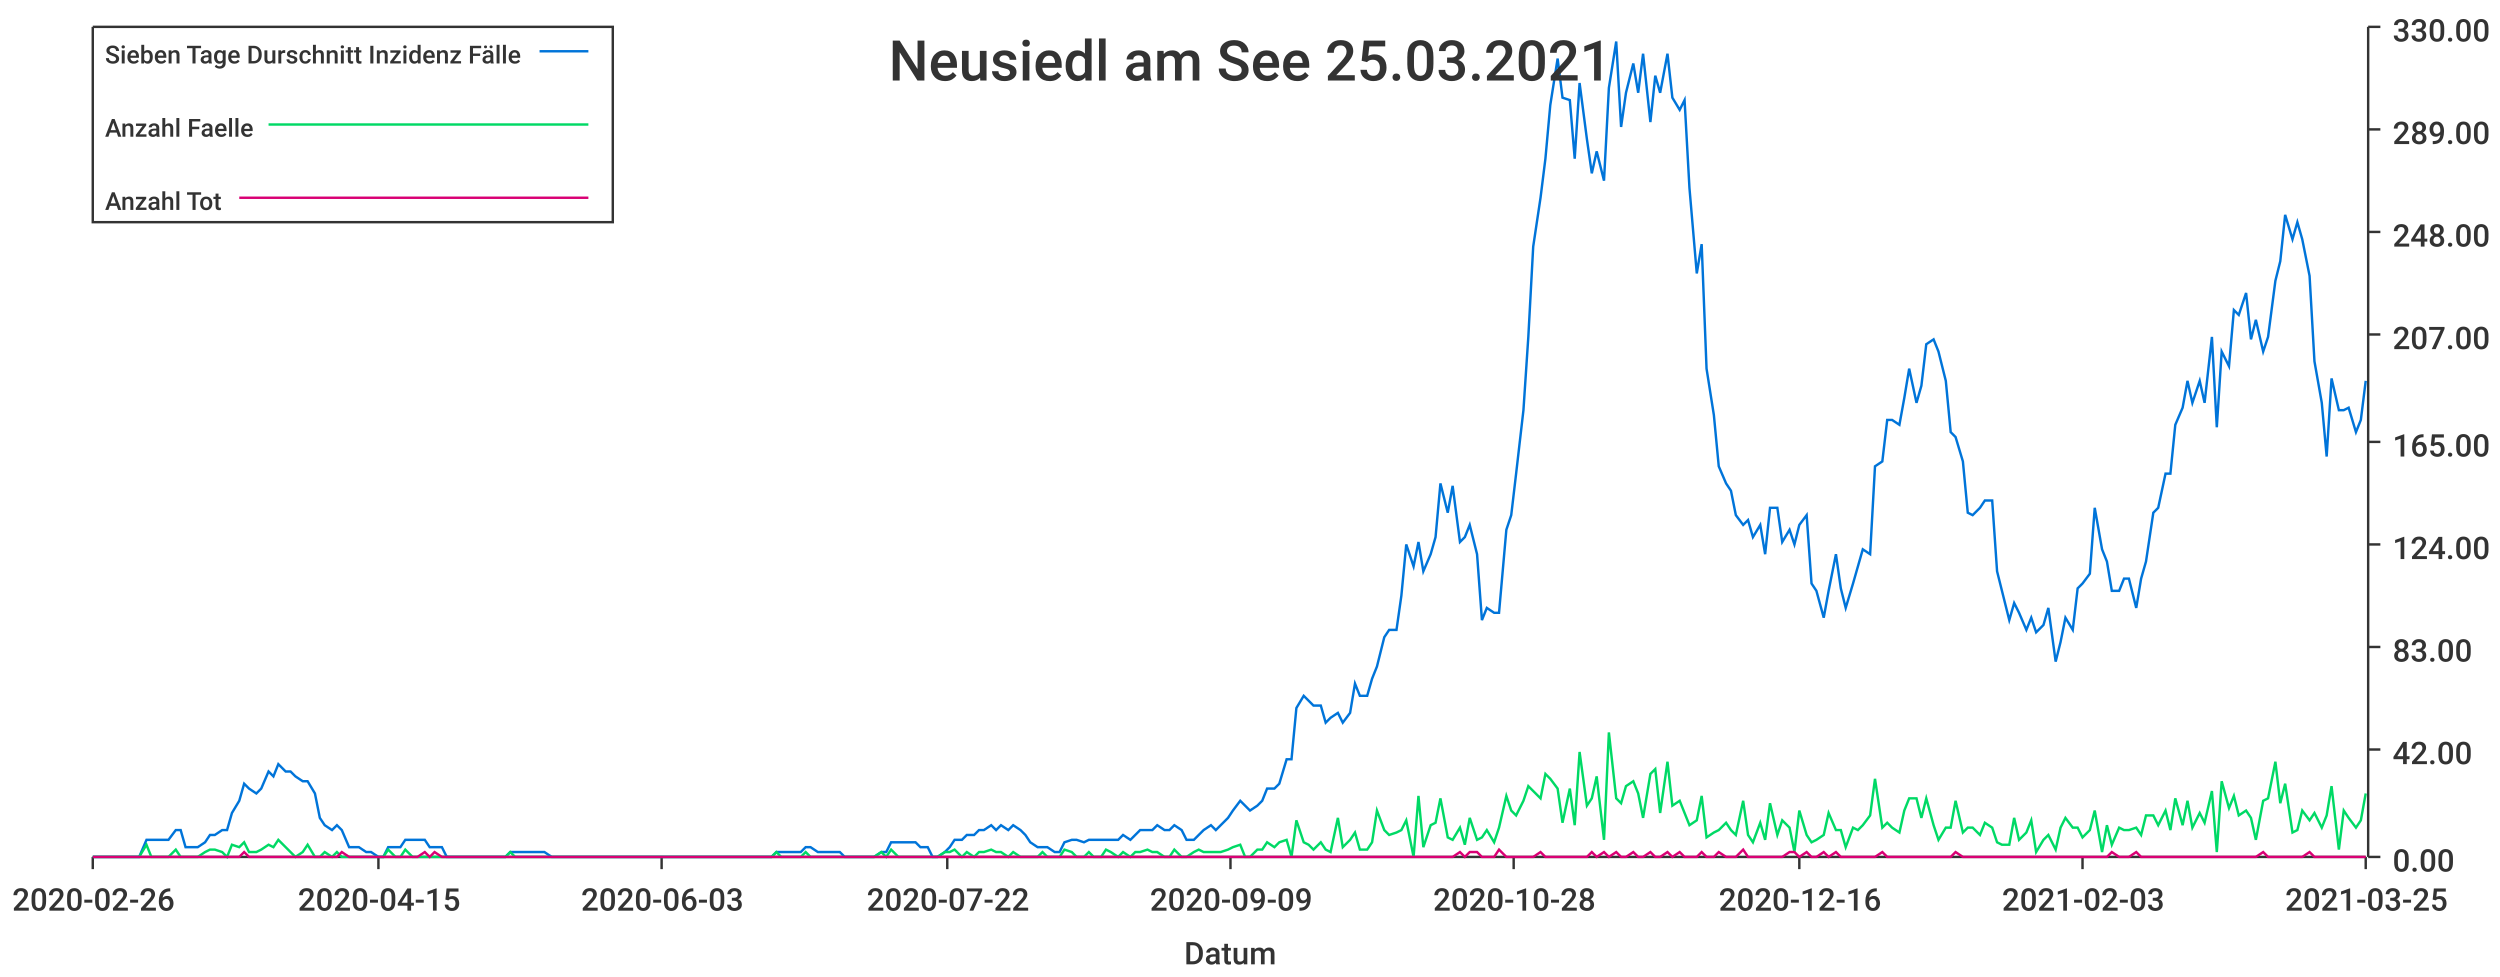
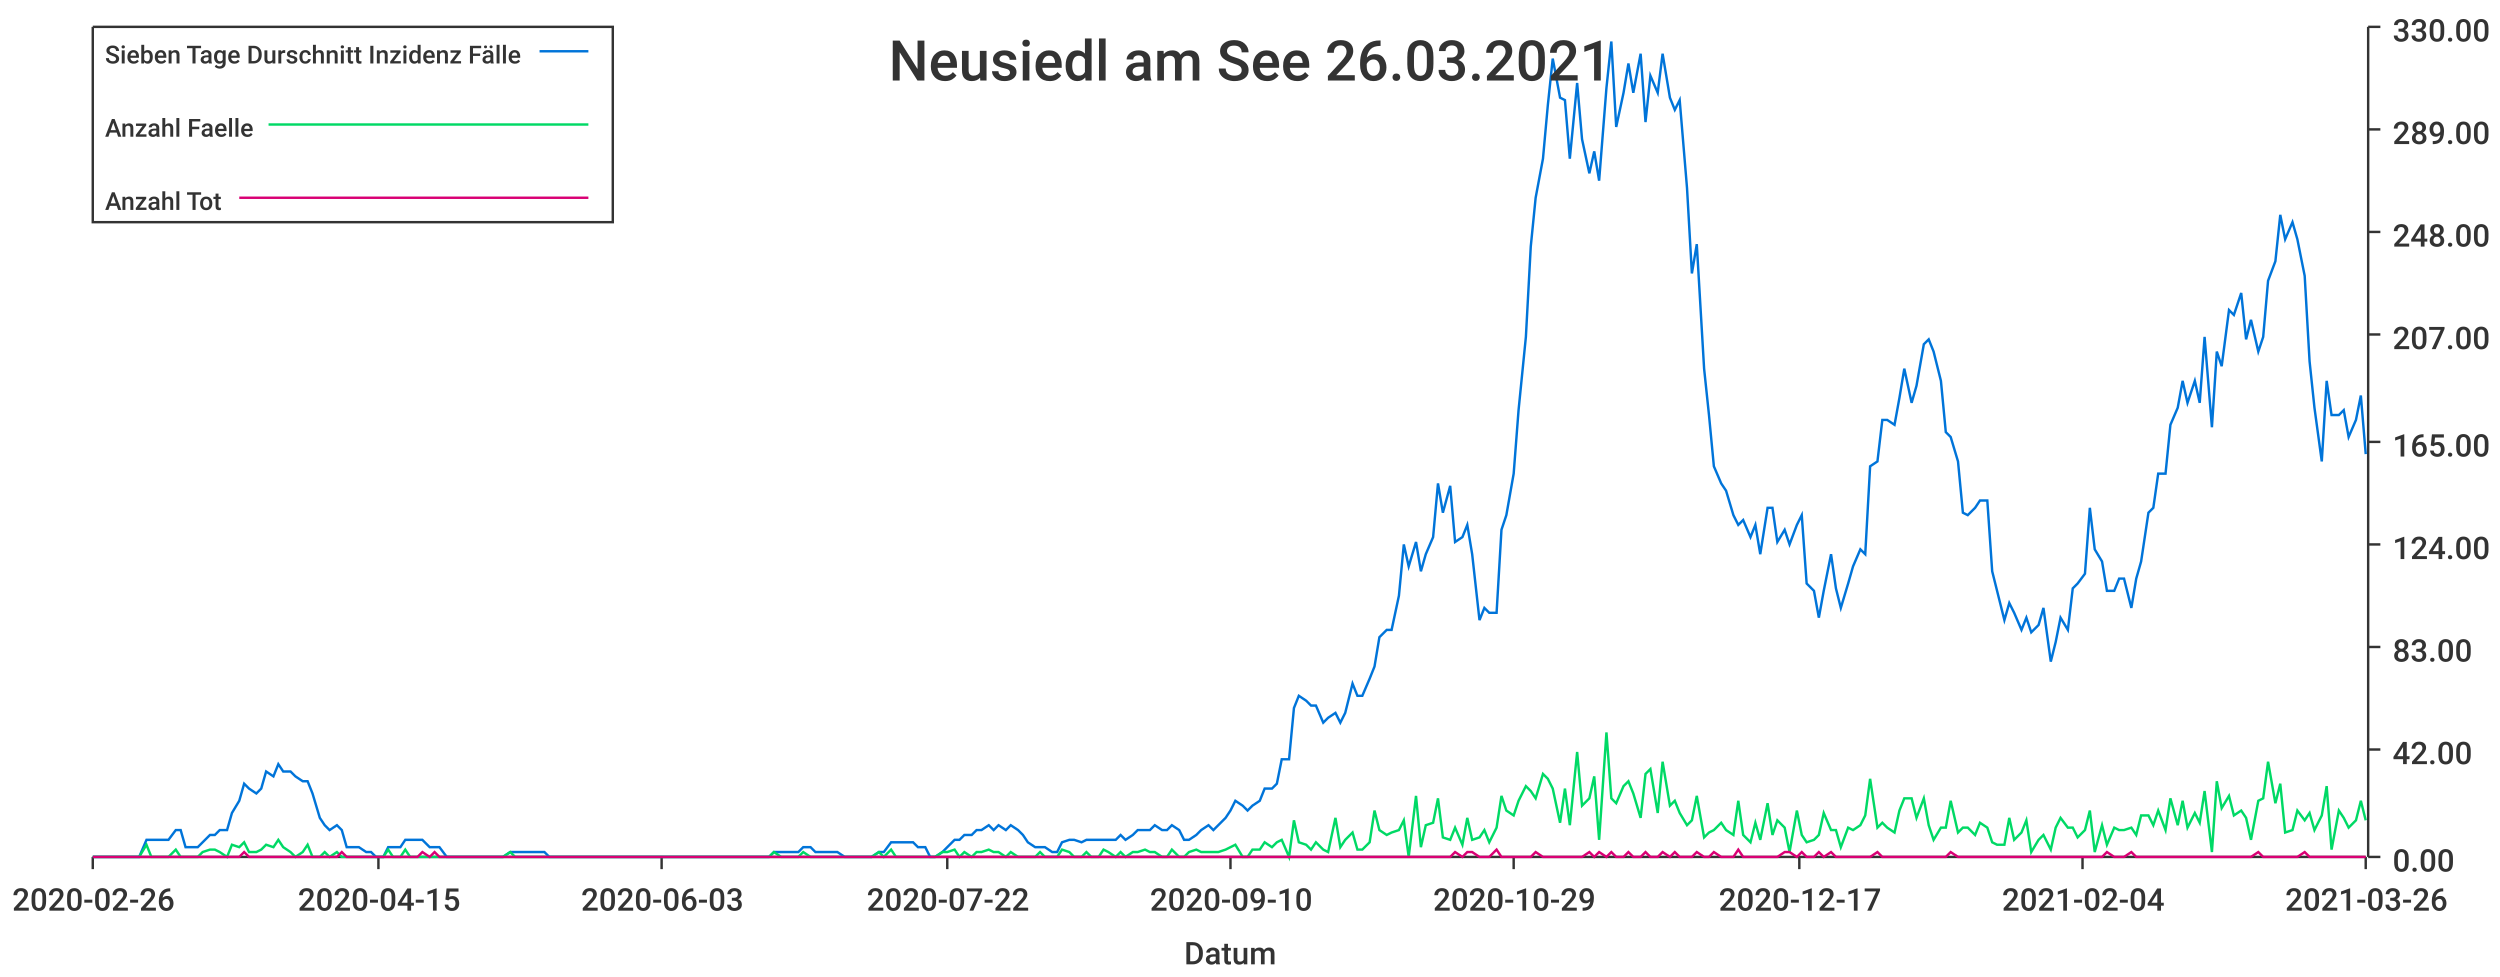
<svg xmlns="http://www.w3.org/2000/svg" width="1024" height="400">\n<path d="M 0 0 L 1024 0 L 1024 400 L 0 400 L 0 0" style="stroke-width:0;stroke:rgba(255,255,255,1.0);fill:rgba(255,255,255,1.0)" />
  <path d="M 38 11 L 969 11 L 969 351 L 38 351 L 38 11" style="stroke-width:0;stroke:rgba(255,255,255,1.0);fill:rgba(255,255,255,1.0)" />
  <path d="M 38 351 L 969 351" style="stroke-width:1;stroke:rgba(51,51,51,1.0);fill:none" />
  <path d="M 38 351 L 38 356" style="stroke-width:1;stroke:rgba(51,51,51,1.0);fill:none" />
  <text x="5" y="373" style="stroke-width:0;stroke:none;fill:rgba(51,51,51,1.0);font-size:12.8px;font-family:'Roboto Medium',sans-serif">2020-02-26</text>
  <path d="M 155 351 L 155 356" style="stroke-width:1;stroke:rgba(51,51,51,1.0);fill:none" />
  <text x="122" y="373" style="stroke-width:0;stroke:none;fill:rgba(51,51,51,1.0);font-size:12.8px;font-family:'Roboto Medium',sans-serif">2020-04-15</text>
  <path d="M 271 351 L 271 356" style="stroke-width:1;stroke:rgba(51,51,51,1.0);fill:none" />
  <text x="238" y="373" style="stroke-width:0;stroke:none;fill:rgba(51,51,51,1.0);font-size:12.8px;font-family:'Roboto Medium',sans-serif">2020-06-03</text>
  <path d="M 388 351 L 388 356" style="stroke-width:1;stroke:rgba(51,51,51,1.0);fill:none" />
  <text x="355" y="373" style="stroke-width:0;stroke:none;fill:rgba(51,51,51,1.0);font-size:12.8px;font-family:'Roboto Medium',sans-serif">2020-07-22</text>
  <path d="M 504 351 L 504 356" style="stroke-width:1;stroke:rgba(51,51,51,1.0);fill:none" />
-   <text x="471" y="373" style="stroke-width:0;stroke:none;fill:rgba(51,51,51,1.0);font-size:12.8px;font-family:'Roboto Medium',sans-serif">2020-09-09</text>
+   <text x="471" y="373" style="stroke-width:0;stroke:none;fill:rgba(51,51,51,1.0);font-size:12.8px;font-family:'Roboto Medium',sans-serif">2020-09-10</text>
  <path d="M 620 351 L 620 356" style="stroke-width:1;stroke:rgba(51,51,51,1.0);fill:none" />
-   <text x="587" y="373" style="stroke-width:0;stroke:none;fill:rgba(51,51,51,1.0);font-size:12.8px;font-family:'Roboto Medium',sans-serif">2020-10-28</text>
+   <text x="587" y="373" style="stroke-width:0;stroke:none;fill:rgba(51,51,51,1.0);font-size:12.8px;font-family:'Roboto Medium',sans-serif">2020-10-29</text>
  <path d="M 737 351 L 737 356" style="stroke-width:1;stroke:rgba(51,51,51,1.0);fill:none" />
-   <text x="704" y="373" style="stroke-width:0;stroke:none;fill:rgba(51,51,51,1.0);font-size:12.8px;font-family:'Roboto Medium',sans-serif">2020-12-16</text>
+   <text x="704" y="373" style="stroke-width:0;stroke:none;fill:rgba(51,51,51,1.0);font-size:12.8px;font-family:'Roboto Medium',sans-serif">2020-12-17</text>
  <path d="M 853 351 L 853 356" style="stroke-width:1;stroke:rgba(51,51,51,1.0);fill:none" />
-   <text x="820" y="373" style="stroke-width:0;stroke:none;fill:rgba(51,51,51,1.0);font-size:12.8px;font-family:'Roboto Medium',sans-serif">2021-02-03</text>
+   <text x="820" y="373" style="stroke-width:0;stroke:none;fill:rgba(51,51,51,1.0);font-size:12.8px;font-family:'Roboto Medium',sans-serif">2021-02-04</text>
  <path d="M 969 351 L 969 356" style="stroke-width:1;stroke:rgba(51,51,51,1.0);fill:none" />
-   <text x="936" y="373" style="stroke-width:0;stroke:none;fill:rgba(51,51,51,1.0);font-size:12.8px;font-family:'Roboto Medium',sans-serif">2021-03-25</text>
+   <text x="936" y="373" style="stroke-width:0;stroke:none;fill:rgba(51,51,51,1.0);font-size:12.8px;font-family:'Roboto Medium',sans-serif">2021-03-26</text>
  <text x="485" y="395" style="stroke-width:0;stroke:none;fill:rgba(51,51,51,1.0);font-size:12.8px;font-family:'Roboto Medium',sans-serif">Datum</text>
  <path d="M 970 351 L 970 11" style="stroke-width:1;stroke:rgba(51,51,51,1.0);fill:none" />
  <path d="M 970 351 L 975 351" style="stroke-width:1;stroke:rgba(51,51,51,1.0);fill:none" />
  <text x="980" y="357" style="stroke-width:0;stroke:none;fill:rgba(51,51,51,1.0);font-size:12.8px;font-family:'Roboto Medium',sans-serif">0.00</text>
  <path d="M 970 307 L 975 307" style="stroke-width:1;stroke:rgba(51,51,51,1.0);fill:none" />
  <text x="980" y="313" style="stroke-width:0;stroke:none;fill:rgba(51,51,51,1.0);font-size:12.8px;font-family:'Roboto Medium',sans-serif">42.00</text>
  <path d="M 970 265 L 975 265" style="stroke-width:1;stroke:rgba(51,51,51,1.0);fill:none" />
  <text x="980" y="271" style="stroke-width:0;stroke:none;fill:rgba(51,51,51,1.0);font-size:12.8px;font-family:'Roboto Medium',sans-serif">83.00</text>
  <path d="M 970 223 L 975 223" style="stroke-width:1;stroke:rgba(51,51,51,1.0);fill:none" />
  <text x="980" y="229" style="stroke-width:0;stroke:none;fill:rgba(51,51,51,1.0);font-size:12.8px;font-family:'Roboto Medium',sans-serif">124.00</text>
  <path d="M 970 181 L 975 181" style="stroke-width:1;stroke:rgba(51,51,51,1.0);fill:none" />
  <text x="980" y="187" style="stroke-width:0;stroke:none;fill:rgba(51,51,51,1.0);font-size:12.8px;font-family:'Roboto Medium',sans-serif">165.00</text>
  <path d="M 970 137 L 975 137" style="stroke-width:1;stroke:rgba(51,51,51,1.0);fill:none" />
  <text x="980" y="143" style="stroke-width:0;stroke:none;fill:rgba(51,51,51,1.0);font-size:12.8px;font-family:'Roboto Medium',sans-serif">207.00</text>
  <path d="M 970 95 L 975 95" style="stroke-width:1;stroke:rgba(51,51,51,1.0);fill:none" />
  <text x="980" y="101" style="stroke-width:0;stroke:none;fill:rgba(51,51,51,1.0);font-size:12.8px;font-family:'Roboto Medium',sans-serif">248.00</text>
  <path d="M 970 53 L 975 53" style="stroke-width:1;stroke:rgba(51,51,51,1.0);fill:none" />
  <text x="980" y="59" style="stroke-width:0;stroke:none;fill:rgba(51,51,51,1.0);font-size:12.8px;font-family:'Roboto Medium',sans-serif">289.00</text>
  <path d="M 970 11 L 975 11" style="stroke-width:1;stroke:rgba(51,51,51,1.0);fill:none" />
  <text x="980" y="17" style="stroke-width:0;stroke:none;fill:rgba(51,51,51,1.0);font-size:12.8px;font-family:'Roboto Medium',sans-serif">330.00</text>
-   <path d="M 38 351 L 41 351 L 43 351 L 46 351 L 48 351 L 50 351 L 53 351 L 55 351 L 57 351 L 60 344 L 62 344 L 65 344 L 67 344 L 69 344 L 72 340 L 74 340 L 76 347 L 79 347 L 81 347 L 84 345 L 86 342 L 88 342 L 91 340 L 93 340 L 95 333 L 98 328 L 100 321 L 102 323 L 105 325 L 107 323 L 110 316 L 112 318 L 114 313 L 117 316 L 119 316 L 121 318 L 124 320 L 126 320 L 129 325 L 131 335 L 133 338 L 136 340 L 138 338 L 140 340 L 143 347 L 145 347 L 147 347 L 150 349 L 152 349 L 155 351 L 157 351 L 159 347 L 162 347 L 164 347 L 166 344 L 169 344 L 171 344 L 174 344 L 176 347 L 178 347 L 181 347 L 183 351 L 185 351 L 188 351 L 190 351 L 192 351 L 195 351 L 197 351 L 200 351 L 202 351 L 204 351 L 207 351 L 209 349 L 211 349 L 214 349 L 216 349 L 219 349 L 221 349 L 223 349 L 226 351 L 228 351 L 230 351 L 233 351 L 235 351 L 237 351 L 240 351 L 242 351 L 245 351 L 247 351 L 249 351 L 252 351 L 254 351 L 256 351 L 259 351 L 261 351 L 264 351 L 266 351 L 268 351 L 271 351 L 273 351 L 275 351 L 278 351 L 280 351 L 283 351 L 285 351 L 287 351 L 290 351 L 292 351 L 294 351 L 297 351 L 299 351 L 301 351 L 304 351 L 306 351 L 309 351 L 311 351 L 313 351 L 316 351 L 318 349 L 320 349 L 323 349 L 325 349 L 328 349 L 330 347 L 332 347 L 335 349 L 337 349 L 339 349 L 342 349 L 344 349 L 346 351 L 349 351 L 351 351 L 354 351 L 356 351 L 358 351 L 361 349 L 363 349 L 365 345 L 368 345 L 370 345 L 373 345 L 375 345 L 377 347 L 380 347 L 382 351 L 384 351 L 387 349 L 389 347 L 391 344 L 394 344 L 396 342 L 399 342 L 401 340 L 403 340 L 406 338 L 408 340 L 410 338 L 413 340 L 415 338 L 418 340 L 420 342 L 422 345 L 425 347 L 427 347 L 429 347 L 432 349 L 434 349 L 436 345 L 439 344 L 441 344 L 444 345 L 446 344 L 448 344 L 451 344 L 453 344 L 455 344 L 458 344 L 460 342 L 463 344 L 465 342 L 467 340 L 470 340 L 472 340 L 474 338 L 477 340 L 479 340 L 481 338 L 484 340 L 486 344 L 489 344 L 491 342 L 493 340 L 496 338 L 498 340 L 500 338 L 503 335 L 505 332 L 508 328 L 510 330 L 512 332 L 515 330 L 517 328 L 519 323 L 522 323 L 524 321 L 527 311 L 529 311 L 531 290 L 534 285 L 536 287 L 538 289 L 541 289 L 543 296 L 545 294 L 548 292 L 550 296 L 553 292 L 555 280 L 557 285 L 560 285 L 562 278 L 564 273 L 567 261 L 569 258 L 572 258 L 574 244 L 576 223 L 579 232 L 581 222 L 583 234 L 586 227 L 588 220 L 590 198 L 593 210 L 595 199 L 598 222 L 600 220 L 602 215 L 605 227 L 607 254 L 609 249 L 612 251 L 614 251 L 617 217 L 619 211 L 621 194 L 624 168 L 626 138 L 628 101 L 631 81 L 633 65 L 635 43 L 638 24 L 640 40 L 643 41 L 645 65 L 647 34 L 650 57 L 652 71 L 654 62 L 657 74 L 659 36 L 662 17 L 664 52 L 666 38 L 669 26 L 671 38 L 673 22 L 676 50 L 678 31 L 680 38 L 683 22 L 685 40 L 688 45 L 690 41 L 692 77 L 695 112 L 697 100 L 699 151 L 702 170 L 704 191 L 707 198 L 709 201 L 711 211 L 714 215 L 716 213 L 718 220 L 721 215 L 723 227 L 725 208 L 728 208 L 730 222 L 733 217 L 735 223 L 737 215 L 740 211 L 742 239 L 744 242 L 747 253 L 749 242 L 752 227 L 754 241 L 756 249 L 759 239 L 761 232 L 763 225 L 766 227 L 768 191 L 771 189 L 773 172 L 775 172 L 778 174 L 780 163 L 782 151 L 785 165 L 787 158 L 789 141 L 792 139 L 794 144 L 797 156 L 799 177 L 801 179 L 804 189 L 806 210 L 808 211 L 811 208 L 813 205 L 816 205 L 818 234 L 820 242 L 823 254 L 825 247 L 827 251 L 830 258 L 832 253 L 834 259 L 837 256 L 839 249 L 842 271 L 844 263 L 846 253 L 849 258 L 851 241 L 853 239 L 856 235 L 858 208 L 861 225 L 863 230 L 865 242 L 868 242 L 870 237 L 872 237 L 875 249 L 877 237 L 879 230 L 882 210 L 884 208 L 887 194 L 889 194 L 891 174 L 894 167 L 896 156 L 898 165 L 901 156 L 903 165 L 906 138 L 908 175 L 910 144 L 913 150 L 915 127 L 917 129 L 920 120 L 922 139 L 924 131 L 927 144 L 929 138 L 932 115 L 934 107 L 936 88 L 939 98 L 941 91 L 943 98 L 946 113 L 948 148 L 951 165 L 953 187 L 955 155 L 958 168 L 960 168 L 962 167 L 965 177 L 967 172 L 969 156" style="stroke-width:1;stroke:rgba(0,116,217,1.0);fill:none" />
-   <path d="M 38 351 L 41 351 L 43 351 L 46 351 L 48 351 L 50 351 L 53 351 L 55 351 L 57 351 L 60 346 L 62 351 L 65 351 L 67 351 L 69 351 L 72 348 L 74 351 L 76 351 L 79 351 L 81 351 L 84 349 L 86 348 L 88 348 L 91 349 L 93 351 L 95 346 L 98 347 L 100 345 L 102 349 L 105 349 L 107 348 L 110 346 L 112 347 L 114 344 L 117 347 L 119 349 L 121 351 L 124 349 L 126 346 L 129 351 L 131 351 L 133 349 L 136 351 L 138 349 L 140 351 L 143 351 L 145 351 L 147 351 L 150 351 L 152 351 L 155 351 L 157 351 L 159 348 L 162 351 L 164 351 L 166 348 L 169 351 L 171 351 L 174 351 L 176 351 L 178 351 L 181 351 L 183 351 L 185 351 L 188 351 L 190 351 L 192 351 L 195 351 L 197 351 L 200 351 L 202 351 L 204 351 L 207 351 L 209 349 L 211 351 L 214 351 L 216 351 L 219 351 L 221 351 L 223 351 L 226 351 L 228 351 L 230 351 L 233 351 L 235 351 L 237 351 L 240 351 L 242 351 L 245 351 L 247 351 L 249 351 L 252 351 L 254 351 L 256 351 L 259 351 L 261 351 L 264 351 L 266 351 L 268 351 L 271 351 L 273 351 L 275 351 L 278 351 L 280 351 L 283 351 L 285 351 L 287 351 L 290 351 L 292 351 L 294 351 L 297 351 L 299 351 L 301 351 L 304 351 L 306 351 L 309 351 L 311 351 L 313 351 L 316 351 L 318 349 L 320 351 L 323 351 L 325 351 L 328 351 L 330 349 L 332 351 L 335 351 L 337 351 L 339 351 L 342 351 L 344 351 L 346 351 L 349 351 L 351 351 L 354 351 L 356 351 L 358 351 L 361 349 L 363 351 L 365 348 L 368 351 L 370 351 L 373 351 L 375 351 L 377 351 L 380 351 L 382 351 L 384 351 L 387 349 L 389 349 L 391 348 L 394 351 L 396 349 L 399 351 L 401 349 L 403 349 L 406 348 L 408 349 L 410 349 L 413 351 L 415 349 L 418 351 L 420 351 L 422 351 L 425 351 L 427 349 L 429 351 L 432 351 L 434 351 L 436 348 L 439 349 L 441 351 L 444 351 L 446 349 L 448 351 L 451 351 L 453 348 L 455 349 L 458 351 L 460 349 L 463 351 L 465 349 L 467 349 L 470 348 L 472 349 L 474 349 L 477 351 L 479 351 L 481 348 L 484 351 L 486 351 L 489 349 L 491 348 L 493 349 L 496 349 L 498 349 L 500 349 L 503 348 L 505 347 L 508 346 L 510 351 L 512 351 L 515 348 L 517 348 L 519 345 L 522 347 L 524 345 L 527 344 L 529 351 L 531 336 L 534 345 L 536 346 L 538 348 L 541 345 L 543 348 L 545 349 L 548 335 L 550 347 L 553 344 L 555 341 L 557 348 L 560 348 L 562 345 L 564 332 L 567 340 L 569 342 L 572 341 L 574 340 L 576 336 L 579 351 L 581 326 L 583 347 L 586 338 L 588 337 L 590 327 L 593 343 L 595 344 L 598 339 L 600 346 L 602 335 L 605 344 L 607 343 L 609 340 L 612 345 L 614 339 L 617 326 L 619 332 L 621 334 L 624 328 L 626 322 L 628 324 L 631 327 L 633 317 L 635 319 L 638 323 L 640 337 L 643 323 L 645 338 L 647 308 L 650 330 L 652 327 L 654 318 L 657 344 L 659 300 L 662 327 L 664 329 L 666 322 L 669 320 L 671 325 L 673 335 L 676 317 L 678 315 L 680 333 L 683 312 L 685 330 L 688 328 L 690 333 L 692 338 L 695 336 L 697 326 L 699 343 L 702 341 L 704 340 L 707 337 L 709 340 L 711 342 L 714 328 L 716 342 L 718 345 L 721 337 L 723 344 L 725 329 L 728 342 L 730 336 L 733 339 L 735 349 L 737 332 L 740 342 L 742 345 L 744 344 L 747 342 L 749 333 L 752 340 L 754 340 L 756 347 L 759 339 L 761 340 L 763 338 L 766 334 L 768 319 L 771 339 L 773 337 L 775 339 L 778 341 L 780 332 L 782 327 L 785 327 L 787 335 L 789 327 L 792 338 L 794 344 L 797 339 L 799 339 L 801 328 L 804 341 L 806 339 L 808 339 L 811 342 L 813 337 L 816 339 L 818 345 L 820 346 L 823 346 L 825 335 L 827 344 L 830 341 L 832 336 L 834 349 L 837 344 L 839 342 L 842 348 L 844 339 L 846 335 L 849 339 L 851 339 L 853 343 L 856 340 L 858 332 L 861 349 L 863 338 L 865 346 L 868 339 L 870 340 L 872 340 L 875 339 L 877 342 L 879 334 L 882 334 L 884 338 L 887 332 L 889 340 L 891 327 L 894 338 L 896 328 L 898 339 L 901 333 L 903 337 L 906 324 L 908 349 L 910 320 L 913 331 L 915 326 L 917 334 L 920 332 L 922 335 L 924 344 L 927 328 L 929 327 L 932 312 L 934 329 L 936 321 L 939 341 L 941 340 L 943 332 L 946 336 L 948 333 L 951 339 L 953 334 L 955 322 L 958 348 L 960 332 L 962 335 L 965 339 L 967 336 L 969 325" style="stroke-width:1;stroke:rgba(0,217,101,1.0);fill:none" />
-   <path d="M 38 351 L 41 351 L 43 351 L 46 351 L 48 351 L 50 351 L 53 351 L 55 351 L 57 351 L 60 351 L 62 351 L 65 351 L 67 351 L 69 351 L 72 351 L 74 351 L 76 351 L 79 351 L 81 351 L 84 351 L 86 351 L 88 351 L 91 351 L 93 351 L 95 351 L 98 351 L 100 349 L 102 351 L 105 351 L 107 351 L 110 351 L 112 351 L 114 351 L 117 351 L 119 351 L 121 351 L 124 351 L 126 351 L 129 351 L 131 351 L 133 351 L 136 351 L 138 351 L 140 349 L 143 351 L 145 351 L 147 351 L 150 351 L 152 351 L 155 351 L 157 351 L 159 351 L 162 351 L 164 351 L 166 351 L 169 351 L 171 351 L 174 349 L 176 351 L 178 349 L 181 351 L 183 351 L 185 351 L 188 351 L 190 351 L 192 351 L 195 351 L 197 351 L 200 351 L 202 351 L 204 351 L 207 351 L 209 351 L 211 351 L 214 351 L 216 351 L 219 351 L 221 351 L 223 351 L 226 351 L 228 351 L 230 351 L 233 351 L 235 351 L 237 351 L 240 351 L 242 351 L 245 351 L 247 351 L 249 351 L 252 351 L 254 351 L 256 351 L 259 351 L 261 351 L 264 351 L 266 351 L 268 351 L 271 351 L 273 351 L 275 351 L 278 351 L 280 351 L 283 351 L 285 351 L 287 351 L 290 351 L 292 351 L 294 351 L 297 351 L 299 351 L 301 351 L 304 351 L 306 351 L 309 351 L 311 351 L 313 351 L 316 351 L 318 351 L 320 351 L 323 351 L 325 351 L 328 351 L 330 351 L 332 351 L 335 351 L 337 351 L 339 351 L 342 351 L 344 351 L 346 351 L 349 351 L 351 351 L 354 351 L 356 351 L 358 351 L 361 351 L 363 351 L 365 351 L 368 351 L 370 351 L 373 351 L 375 351 L 377 351 L 380 351 L 382 351 L 384 351 L 387 351 L 389 351 L 391 351 L 394 351 L 396 351 L 399 351 L 401 351 L 403 351 L 406 351 L 408 351 L 410 351 L 413 351 L 415 351 L 418 351 L 420 351 L 422 351 L 425 351 L 427 351 L 429 351 L 432 351 L 434 351 L 436 351 L 439 351 L 441 351 L 444 351 L 446 351 L 448 351 L 451 351 L 453 351 L 455 351 L 458 351 L 460 351 L 463 351 L 465 351 L 467 351 L 470 351 L 472 351 L 474 351 L 477 351 L 479 351 L 481 351 L 484 351 L 486 351 L 489 351 L 491 351 L 493 351 L 496 351 L 498 351 L 500 351 L 503 351 L 505 351 L 508 351 L 510 351 L 512 351 L 515 351 L 517 351 L 519 351 L 522 351 L 524 351 L 527 351 L 529 351 L 531 351 L 534 351 L 536 351 L 538 351 L 541 351 L 543 351 L 545 351 L 548 351 L 550 351 L 553 351 L 555 351 L 557 351 L 560 351 L 562 351 L 564 351 L 567 351 L 569 351 L 572 351 L 574 351 L 576 351 L 579 351 L 581 351 L 583 351 L 586 351 L 588 351 L 590 351 L 593 351 L 595 351 L 598 349 L 600 351 L 602 349 L 605 349 L 607 351 L 609 351 L 612 351 L 614 348 L 617 351 L 619 351 L 621 351 L 624 351 L 626 351 L 628 351 L 631 349 L 633 351 L 635 351 L 638 351 L 640 351 L 643 351 L 645 351 L 647 351 L 650 351 L 652 349 L 654 351 L 657 349 L 659 351 L 662 349 L 664 351 L 666 351 L 669 349 L 671 351 L 673 351 L 676 349 L 678 351 L 680 351 L 683 349 L 685 351 L 688 349 L 690 351 L 692 351 L 695 351 L 697 349 L 699 351 L 702 351 L 704 349 L 707 351 L 709 351 L 711 351 L 714 348 L 716 351 L 718 351 L 721 351 L 723 351 L 725 351 L 728 351 L 730 351 L 733 349 L 735 349 L 737 351 L 740 349 L 742 351 L 744 351 L 747 349 L 749 351 L 752 349 L 754 351 L 756 351 L 759 351 L 761 351 L 763 351 L 766 351 L 768 351 L 771 349 L 773 351 L 775 351 L 778 351 L 780 351 L 782 351 L 785 351 L 787 351 L 789 351 L 792 351 L 794 351 L 797 351 L 799 351 L 801 349 L 804 351 L 806 351 L 808 351 L 811 351 L 813 351 L 816 351 L 818 351 L 820 351 L 823 351 L 825 351 L 827 351 L 830 351 L 832 351 L 834 351 L 837 351 L 839 351 L 842 351 L 844 351 L 846 351 L 849 351 L 851 351 L 853 351 L 856 351 L 858 351 L 861 351 L 863 351 L 865 349 L 868 351 L 870 351 L 872 351 L 875 349 L 877 351 L 879 351 L 882 351 L 884 351 L 887 351 L 889 351 L 891 351 L 894 351 L 896 351 L 898 351 L 901 351 L 903 351 L 906 351 L 908 351 L 910 351 L 913 351 L 915 351 L 917 351 L 920 351 L 922 351 L 924 351 L 927 349 L 929 351 L 932 351 L 934 351 L 936 351 L 939 351 L 941 351 L 943 351 L 946 349 L 948 351 L 951 351 L 953 351 L 955 351 L 958 351 L 960 351 L 962 351 L 965 351 L 967 351 L 969 351" style="stroke-width:1;stroke:rgba(217,0,116,1.0);fill:none" />
-   <text x="364" y="33" style="stroke-width:0;stroke:none;fill:rgba(51,51,51,1.0);font-size:23.0px;font-family:'Roboto Medium',sans-serif">Neusiedl am See 25.03.2021</text>
+   <path d="M 38 351 L 41 351 L 43 351 L 46 351 L 48 351 L 50 351 L 53 351 L 55 351 L 57 351 L 60 344 L 62 344 L 64 344 L 67 344 L 69 344 L 72 340 L 74 340 L 76 347 L 79 347 L 81 347 L 83 345 L 86 342 L 88 342 L 90 340 L 93 340 L 95 333 L 98 328 L 100 321 L 102 323 L 105 325 L 107 323 L 109 316 L 112 318 L 114 313 L 116 316 L 119 316 L 121 318 L 124 320 L 126 320 L 128 325 L 131 335 L 133 338 L 135 340 L 138 338 L 140 340 L 142 347 L 145 347 L 147 347 L 150 349 L 152 349 L 154 351 L 157 351 L 159 347 L 161 347 L 164 347 L 166 344 L 168 344 L 171 344 L 173 344 L 176 347 L 178 347 L 180 347 L 183 351 L 185 351 L 187 351 L 190 351 L 192 351 L 194 351 L 197 351 L 199 351 L 202 351 L 204 351 L 206 351 L 209 349 L 211 349 L 213 349 L 216 349 L 218 349 L 220 349 L 223 349 L 225 351 L 228 351 L 230 351 L 232 351 L 235 351 L 237 351 L 239 351 L 242 351 L 244 351 L 246 351 L 249 351 L 251 351 L 254 351 L 256 351 L 258 351 L 261 351 L 263 351 L 265 351 L 268 351 L 270 351 L 272 351 L 275 351 L 277 351 L 280 351 L 282 351 L 284 351 L 287 351 L 289 351 L 291 351 L 294 351 L 296 351 L 298 351 L 301 351 L 303 351 L 306 351 L 308 351 L 310 351 L 313 351 L 315 351 L 317 349 L 320 349 L 322 349 L 324 349 L 327 349 L 329 347 L 332 347 L 334 349 L 336 349 L 339 349 L 341 349 L 343 349 L 346 351 L 348 351 L 350 351 L 353 351 L 355 351 L 357 351 L 360 349 L 362 349 L 365 345 L 367 345 L 369 345 L 372 345 L 374 345 L 376 347 L 379 347 L 381 351 L 383 351 L 386 349 L 388 347 L 391 344 L 393 344 L 395 342 L 398 342 L 400 340 L 402 340 L 405 338 L 407 340 L 409 338 L 412 340 L 414 338 L 417 340 L 419 342 L 421 345 L 424 347 L 426 347 L 428 347 L 431 349 L 433 349 L 435 345 L 438 344 L 440 344 L 443 345 L 445 344 L 447 344 L 450 344 L 452 344 L 454 344 L 457 344 L 459 342 L 461 344 L 464 342 L 466 340 L 469 340 L 471 340 L 473 338 L 476 340 L 478 340 L 480 338 L 483 340 L 485 344 L 487 344 L 490 342 L 492 340 L 495 338 L 497 340 L 499 338 L 502 335 L 504 332 L 506 328 L 509 330 L 511 332 L 513 330 L 516 328 L 518 323 L 521 323 L 523 321 L 525 311 L 528 311 L 530 290 L 532 285 L 535 287 L 537 289 L 539 289 L 542 296 L 544 294 L 547 292 L 549 296 L 551 292 L 554 280 L 556 285 L 558 285 L 561 278 L 563 273 L 565 261 L 568 258 L 570 258 L 573 244 L 575 223 L 577 232 L 580 222 L 582 234 L 584 227 L 587 220 L 589 198 L 591 210 L 594 199 L 596 222 L 599 220 L 601 215 L 603 227 L 606 254 L 608 249 L 610 251 L 613 251 L 615 217 L 617 211 L 620 194 L 622 168 L 625 138 L 627 101 L 629 81 L 632 65 L 634 43 L 636 24 L 639 40 L 641 41 L 643 65 L 646 34 L 648 57 L 651 71 L 653 62 L 655 74 L 658 36 L 660 17 L 662 52 L 665 38 L 667 26 L 669 38 L 672 22 L 674 50 L 676 31 L 679 38 L 681 22 L 684 40 L 686 45 L 688 41 L 691 77 L 693 112 L 695 100 L 698 151 L 700 170 L 702 191 L 705 198 L 707 201 L 710 211 L 712 215 L 714 213 L 717 220 L 719 215 L 721 227 L 724 208 L 726 208 L 728 222 L 731 217 L 733 223 L 736 215 L 738 211 L 740 239 L 743 242 L 745 253 L 747 242 L 750 227 L 752 241 L 754 249 L 757 239 L 759 232 L 762 225 L 764 227 L 766 191 L 769 189 L 771 172 L 773 172 L 776 174 L 778 163 L 780 151 L 783 165 L 785 158 L 788 141 L 790 139 L 792 144 L 795 156 L 797 177 L 799 179 L 802 189 L 804 210 L 806 211 L 809 208 L 811 205 L 814 205 L 816 234 L 818 242 L 821 254 L 823 247 L 825 251 L 828 258 L 830 253 L 832 259 L 835 256 L 837 249 L 840 271 L 842 263 L 844 253 L 847 258 L 849 241 L 851 239 L 854 235 L 856 208 L 858 225 L 861 230 L 863 242 L 866 242 L 868 237 L 870 237 L 873 249 L 875 237 L 877 230 L 880 210 L 882 208 L 884 194 L 887 194 L 889 174 L 892 167 L 894 156 L 896 165 L 899 156 L 901 165 L 903 138 L 906 175 L 908 144 L 910 150 L 913 127 L 915 129 L 918 120 L 920 139 L 922 131 L 925 144 L 927 138 L 929 115 L 932 107 L 934 88 L 936 98 L 939 91 L 941 98 L 944 113 L 946 148 L 948 167 L 951 189 L 953 156 L 955 170 L 958 170 L 960 168 L 962 179 L 965 172 L 967 162 L 969 186" style="stroke-width:1;stroke:rgba(0,116,217,1.0);fill:none" />
+   <path d="M 38 351 L 41 351 L 43 351 L 46 351 L 48 351 L 50 351 L 53 351 L 55 351 L 57 351 L 60 346 L 62 351 L 64 351 L 67 351 L 69 351 L 72 348 L 74 351 L 76 351 L 79 351 L 81 351 L 83 349 L 86 348 L 88 348 L 90 349 L 93 351 L 95 346 L 98 347 L 100 345 L 102 349 L 105 349 L 107 348 L 109 346 L 112 347 L 114 344 L 116 347 L 119 349 L 121 351 L 124 349 L 126 346 L 128 351 L 131 351 L 133 349 L 135 351 L 138 349 L 140 351 L 142 351 L 145 351 L 147 351 L 150 351 L 152 351 L 154 351 L 157 351 L 159 348 L 161 351 L 164 351 L 166 348 L 168 351 L 171 351 L 173 351 L 176 351 L 178 351 L 180 351 L 183 351 L 185 351 L 187 351 L 190 351 L 192 351 L 194 351 L 197 351 L 199 351 L 202 351 L 204 351 L 206 351 L 209 349 L 211 351 L 213 351 L 216 351 L 218 351 L 220 351 L 223 351 L 225 351 L 228 351 L 230 351 L 232 351 L 235 351 L 237 351 L 239 351 L 242 351 L 244 351 L 246 351 L 249 351 L 251 351 L 254 351 L 256 351 L 258 351 L 261 351 L 263 351 L 265 351 L 268 351 L 270 351 L 272 351 L 275 351 L 277 351 L 280 351 L 282 351 L 284 351 L 287 351 L 289 351 L 291 351 L 294 351 L 296 351 L 298 351 L 301 351 L 303 351 L 306 351 L 308 351 L 310 351 L 313 351 L 315 351 L 317 349 L 320 351 L 322 351 L 324 351 L 327 351 L 329 349 L 332 351 L 334 351 L 336 351 L 339 351 L 341 351 L 343 351 L 346 351 L 348 351 L 350 351 L 353 351 L 355 351 L 357 351 L 360 349 L 362 351 L 365 348 L 367 351 L 369 351 L 372 351 L 374 351 L 376 351 L 379 351 L 381 351 L 383 351 L 386 349 L 388 349 L 391 348 L 393 351 L 395 349 L 398 351 L 400 349 L 402 349 L 405 348 L 407 349 L 409 349 L 412 351 L 414 349 L 417 351 L 419 351 L 421 351 L 424 351 L 426 349 L 428 351 L 431 351 L 433 351 L 435 348 L 438 349 L 440 351 L 443 351 L 445 349 L 447 351 L 450 351 L 452 348 L 454 349 L 457 351 L 459 349 L 461 351 L 464 349 L 466 349 L 469 348 L 471 349 L 473 349 L 476 351 L 478 351 L 480 348 L 483 351 L 485 351 L 487 349 L 490 348 L 492 349 L 495 349 L 497 349 L 499 349 L 502 348 L 504 347 L 506 346 L 509 351 L 511 351 L 513 348 L 516 348 L 518 345 L 521 347 L 523 345 L 525 344 L 528 351 L 530 336 L 532 345 L 535 346 L 537 348 L 539 345 L 542 348 L 544 349 L 547 335 L 549 347 L 551 344 L 554 341 L 556 348 L 558 348 L 561 345 L 563 332 L 565 340 L 568 342 L 570 341 L 573 340 L 575 336 L 577 351 L 580 326 L 582 347 L 584 338 L 587 337 L 589 327 L 591 343 L 594 344 L 596 339 L 599 346 L 601 335 L 603 344 L 606 343 L 608 340 L 610 345 L 613 339 L 615 326 L 617 332 L 620 334 L 622 328 L 625 322 L 627 324 L 629 327 L 632 317 L 634 319 L 636 323 L 639 337 L 641 323 L 643 338 L 646 308 L 648 330 L 651 327 L 653 318 L 655 344 L 658 300 L 660 327 L 662 329 L 665 322 L 667 320 L 669 325 L 672 335 L 674 317 L 676 315 L 679 333 L 681 312 L 684 330 L 686 328 L 688 333 L 691 338 L 693 336 L 695 326 L 698 343 L 700 341 L 702 340 L 705 337 L 707 340 L 710 342 L 712 328 L 714 342 L 717 345 L 719 337 L 721 344 L 724 329 L 726 342 L 728 336 L 731 339 L 733 349 L 736 332 L 738 342 L 740 345 L 743 344 L 745 342 L 747 333 L 750 340 L 752 340 L 754 347 L 757 339 L 759 340 L 762 338 L 764 334 L 766 319 L 769 339 L 771 337 L 773 339 L 776 341 L 778 332 L 780 327 L 783 327 L 785 335 L 788 327 L 790 338 L 792 344 L 795 339 L 797 339 L 799 328 L 802 341 L 804 339 L 806 339 L 809 342 L 811 337 L 814 339 L 816 345 L 818 346 L 821 346 L 823 335 L 825 344 L 828 341 L 830 336 L 832 349 L 835 344 L 837 342 L 840 348 L 842 339 L 844 335 L 847 339 L 849 339 L 851 343 L 854 340 L 856 332 L 858 349 L 861 338 L 863 346 L 866 339 L 868 340 L 870 340 L 873 339 L 875 342 L 877 334 L 880 334 L 882 338 L 884 332 L 887 340 L 889 327 L 892 338 L 894 328 L 896 339 L 899 333 L 901 337 L 903 324 L 906 349 L 908 320 L 910 331 L 913 326 L 915 334 L 918 332 L 920 335 L 922 344 L 925 328 L 927 327 L 929 312 L 932 329 L 934 321 L 936 341 L 939 340 L 941 332 L 944 336 L 946 333 L 948 340 L 951 334 L 953 322 L 955 348 L 958 332 L 960 335 L 962 339 L 965 336 L 967 328 L 969 336" style="stroke-width:1;stroke:rgba(0,217,101,1.0);fill:none" />
+   <path d="M 38 351 L 41 351 L 43 351 L 46 351 L 48 351 L 50 351 L 53 351 L 55 351 L 57 351 L 60 351 L 62 351 L 64 351 L 67 351 L 69 351 L 72 351 L 74 351 L 76 351 L 79 351 L 81 351 L 83 351 L 86 351 L 88 351 L 90 351 L 93 351 L 95 351 L 98 351 L 100 349 L 102 351 L 105 351 L 107 351 L 109 351 L 112 351 L 114 351 L 116 351 L 119 351 L 121 351 L 124 351 L 126 351 L 128 351 L 131 351 L 133 351 L 135 351 L 138 351 L 140 349 L 142 351 L 145 351 L 147 351 L 150 351 L 152 351 L 154 351 L 157 351 L 159 351 L 161 351 L 164 351 L 166 351 L 168 351 L 171 351 L 173 349 L 176 351 L 178 349 L 180 351 L 183 351 L 185 351 L 187 351 L 190 351 L 192 351 L 194 351 L 197 351 L 199 351 L 202 351 L 204 351 L 206 351 L 209 351 L 211 351 L 213 351 L 216 351 L 218 351 L 220 351 L 223 351 L 225 351 L 228 351 L 230 351 L 232 351 L 235 351 L 237 351 L 239 351 L 242 351 L 244 351 L 246 351 L 249 351 L 251 351 L 254 351 L 256 351 L 258 351 L 261 351 L 263 351 L 265 351 L 268 351 L 270 351 L 272 351 L 275 351 L 277 351 L 280 351 L 282 351 L 284 351 L 287 351 L 289 351 L 291 351 L 294 351 L 296 351 L 298 351 L 301 351 L 303 351 L 306 351 L 308 351 L 310 351 L 313 351 L 315 351 L 317 351 L 320 351 L 322 351 L 324 351 L 327 351 L 329 351 L 332 351 L 334 351 L 336 351 L 339 351 L 341 351 L 343 351 L 346 351 L 348 351 L 350 351 L 353 351 L 355 351 L 357 351 L 360 351 L 362 351 L 365 351 L 367 351 L 369 351 L 372 351 L 374 351 L 376 351 L 379 351 L 381 351 L 383 351 L 386 351 L 388 351 L 391 351 L 393 351 L 395 351 L 398 351 L 400 351 L 402 351 L 405 351 L 407 351 L 409 351 L 412 351 L 414 351 L 417 351 L 419 351 L 421 351 L 424 351 L 426 351 L 428 351 L 431 351 L 433 351 L 435 351 L 438 351 L 440 351 L 443 351 L 445 351 L 447 351 L 450 351 L 452 351 L 454 351 L 457 351 L 459 351 L 461 351 L 464 351 L 466 351 L 469 351 L 471 351 L 473 351 L 476 351 L 478 351 L 480 351 L 483 351 L 485 351 L 487 351 L 490 351 L 492 351 L 495 351 L 497 351 L 499 351 L 502 351 L 504 351 L 506 351 L 509 351 L 511 351 L 513 351 L 516 351 L 518 351 L 521 351 L 523 351 L 525 351 L 528 351 L 530 351 L 532 351 L 535 351 L 537 351 L 539 351 L 542 351 L 544 351 L 547 351 L 549 351 L 551 351 L 554 351 L 556 351 L 558 351 L 561 351 L 563 351 L 565 351 L 568 351 L 570 351 L 573 351 L 575 351 L 577 351 L 580 351 L 582 351 L 584 351 L 587 351 L 589 351 L 591 351 L 594 351 L 596 349 L 599 351 L 601 349 L 603 349 L 606 351 L 608 351 L 610 351 L 613 348 L 615 351 L 617 351 L 620 351 L 622 351 L 625 351 L 627 351 L 629 349 L 632 351 L 634 351 L 636 351 L 639 351 L 641 351 L 643 351 L 646 351 L 648 351 L 651 349 L 653 351 L 655 349 L 658 351 L 660 349 L 662 351 L 665 351 L 667 349 L 669 351 L 672 351 L 674 349 L 676 351 L 679 351 L 681 349 L 684 351 L 686 349 L 688 351 L 691 351 L 693 351 L 695 349 L 698 351 L 700 351 L 702 349 L 705 351 L 707 351 L 710 351 L 712 348 L 714 351 L 717 351 L 719 351 L 721 351 L 724 351 L 726 351 L 728 351 L 731 349 L 733 349 L 736 351 L 738 349 L 740 351 L 743 351 L 745 349 L 747 351 L 750 349 L 752 351 L 754 351 L 757 351 L 759 351 L 762 351 L 764 351 L 766 351 L 769 349 L 771 351 L 773 351 L 776 351 L 778 351 L 780 351 L 783 351 L 785 351 L 788 351 L 790 351 L 792 351 L 795 351 L 797 351 L 799 349 L 802 351 L 804 351 L 806 351 L 809 351 L 811 351 L 814 351 L 816 351 L 818 351 L 821 351 L 823 351 L 825 351 L 828 351 L 830 351 L 832 351 L 835 351 L 837 351 L 840 351 L 842 351 L 844 351 L 847 351 L 849 351 L 851 351 L 854 351 L 856 351 L 858 351 L 861 351 L 863 349 L 866 351 L 868 351 L 870 351 L 873 349 L 875 351 L 877 351 L 880 351 L 882 351 L 884 351 L 887 351 L 889 351 L 892 351 L 894 351 L 896 351 L 899 351 L 901 351 L 903 351 L 906 351 L 908 351 L 910 351 L 913 351 L 915 351 L 918 351 L 920 351 L 922 351 L 925 349 L 927 351 L 929 351 L 932 351 L 934 351 L 936 351 L 939 351 L 941 351 L 944 349 L 946 351 L 948 351 L 951 351 L 953 351 L 955 351 L 958 351 L 960 351 L 962 351 L 965 351 L 967 351 L 969 351" style="stroke-width:1;stroke:rgba(217,0,116,1.0);fill:none" />
+   <text x="364" y="33" style="stroke-width:0;stroke:none;fill:rgba(51,51,51,1.0);font-size:23.0px;font-family:'Roboto Medium',sans-serif">Neusiedl am See 26.03.2021</text>
  <path d="M 38 11 L 251 11 L 251 91 L 38 91 L 38 11" style="stroke-width:1;stroke:rgba(51,51,51,1.0);fill:rgba(255,255,255,1.0)" />
  <text x="43" y="26" style="stroke-width:0;stroke:none;fill:rgba(51,51,51,1.0);font-size:10.2px;font-family:'Roboto Medium',sans-serif">Sieben Tage Durschnitt Inzidenz Fälle</text>
  <path d="M 221 21 L 241 21" style="stroke-width:1;stroke:rgba(0,116,217,1.0);fill:none" />
  <text x="43" y="56" style="stroke-width:0;stroke:none;fill:rgba(51,51,51,1.0);font-size:10.2px;font-family:'Roboto Medium',sans-serif">Anzahl Faelle</text>
  <path d="M 110 51 L 241 51" style="stroke-width:1;stroke:rgba(0,217,101,1.0);fill:none" />
  <text x="43" y="86" style="stroke-width:0;stroke:none;fill:rgba(51,51,51,1.0);font-size:10.2px;font-family:'Roboto Medium',sans-serif">Anzahl Tot</text>
  <path d="M 98 81 L 241 81" style="stroke-width:1;stroke:rgba(217,0,116,1.0);fill:none" />
</svg>
